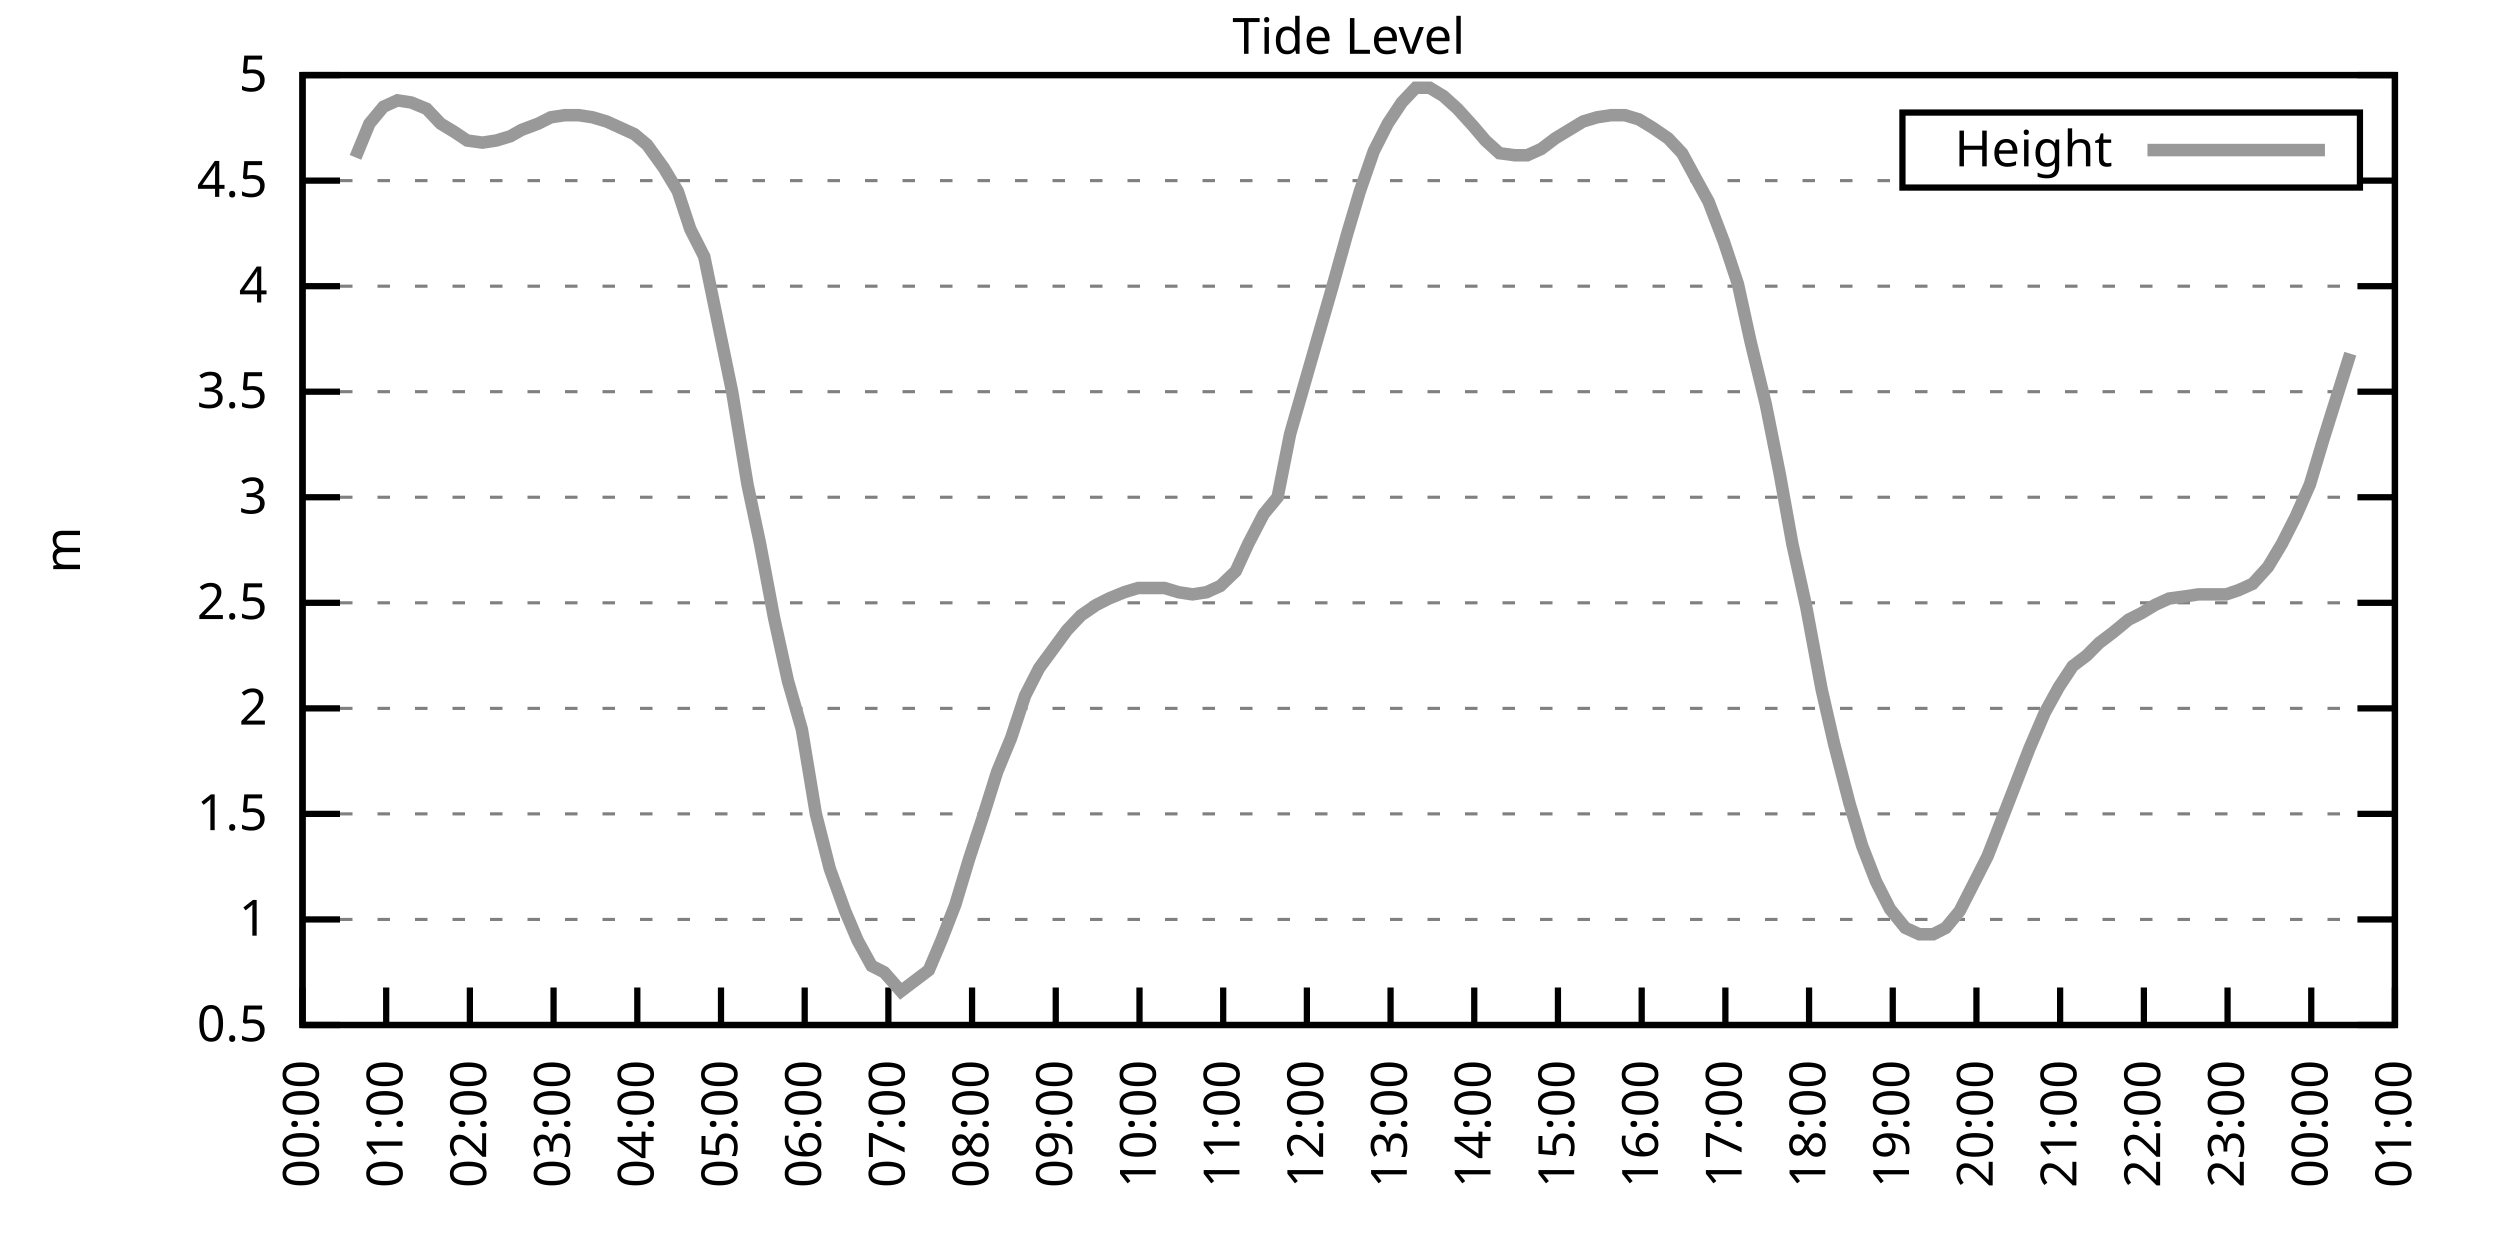
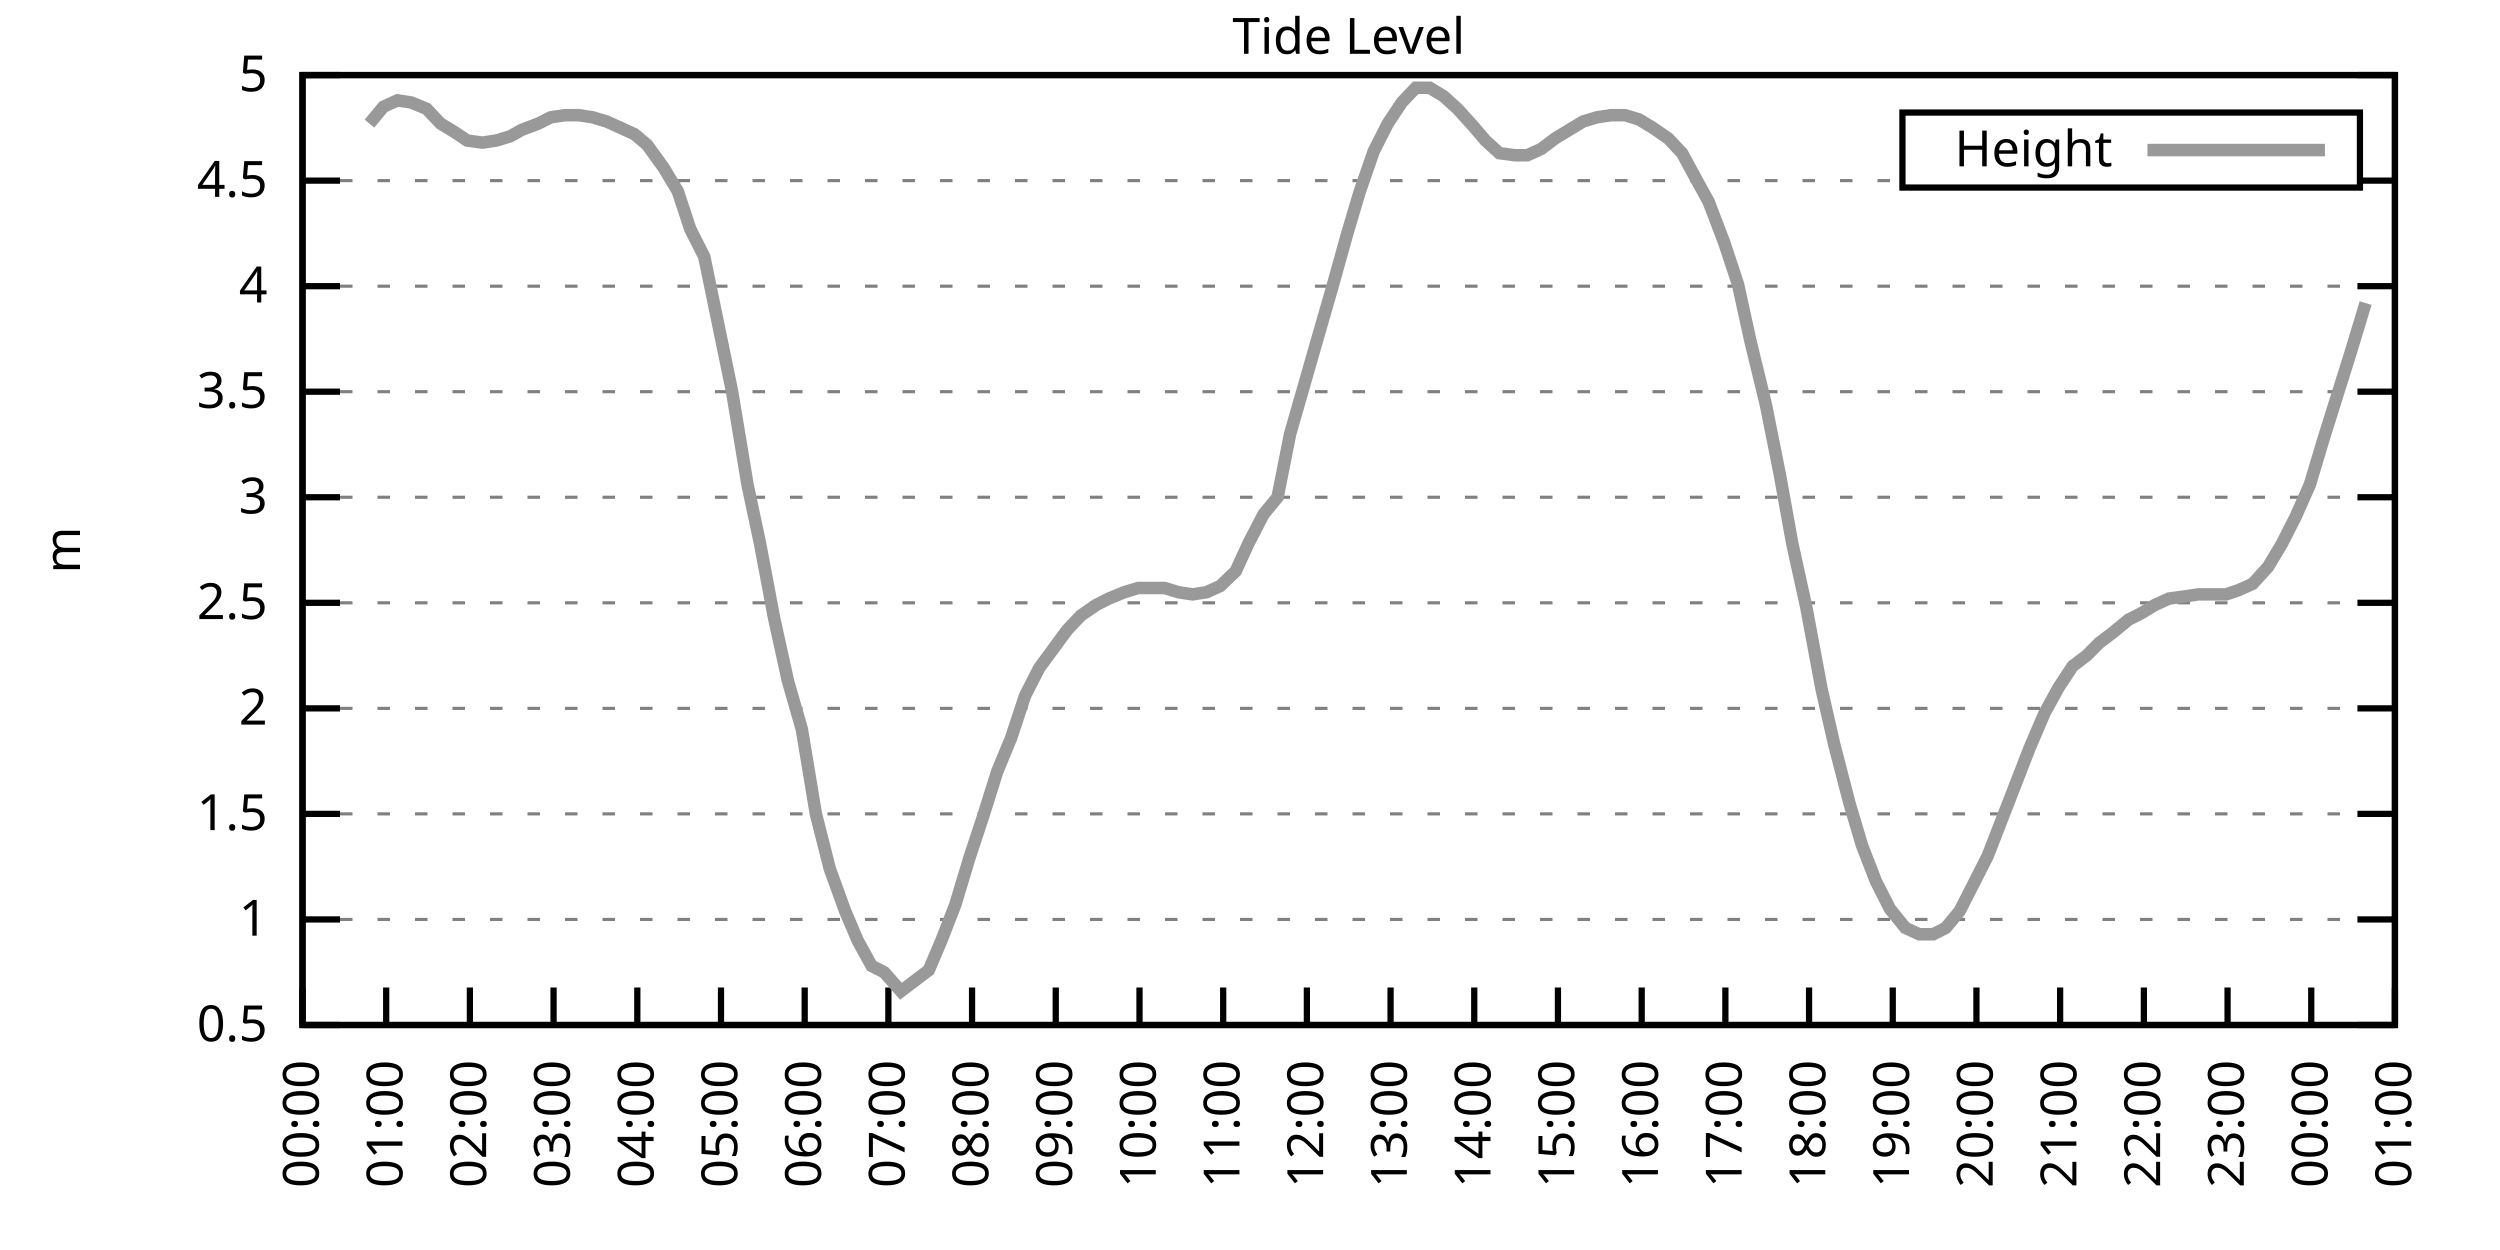
<svg xmlns="http://www.w3.org/2000/svg" xmlns:xlink="http://www.w3.org/1999/xlink" width="400" height="200" viewBox="0 0 400 200">
  <g id="gnuplot_canvas">
    <rect x="0" y="0" width="400" height="200" fill="none" />
    <defs>
      <circle id="gpDot" r="0.5" stroke-width="0.5" stroke="currentColor" />
      <path id="gpPt0" stroke-width="0.333" stroke="currentColor" d="M-1,0 h2 M0,-1 v2" />
      <path id="gpPt1" stroke-width="0.333" stroke="currentColor" d="M-1,-1 L1,1 M1,-1 L-1,1" />
      <path id="gpPt2" stroke-width="0.333" stroke="currentColor" d="M-1,0 L1,0 M0,-1 L0,1 M-1,-1 L1,1 M-1,1 L1,-1" />
      <rect id="gpPt3" stroke-width="0.333" stroke="currentColor" x="-1" y="-1" width="2" height="2" />
      <rect id="gpPt4" stroke-width="0.333" stroke="currentColor" fill="currentColor" x="-1" y="-1" width="2" height="2" />
      <circle id="gpPt5" stroke-width="0.333" stroke="currentColor" cx="0" cy="0" r="1" />
      <use xlink:href="#gpPt5" id="gpPt6" fill="currentColor" stroke="none" />
      <path id="gpPt7" stroke-width="0.333" stroke="currentColor" d="M0,-1.33 L-1.33,0.67 L1.33,0.67 z" />
      <use xlink:href="#gpPt7" id="gpPt8" fill="currentColor" stroke="none" />
      <use xlink:href="#gpPt7" id="gpPt9" stroke="currentColor" transform="rotate(180)" />
      <use xlink:href="#gpPt9" id="gpPt10" fill="currentColor" stroke="none" />
      <use xlink:href="#gpPt3" id="gpPt11" stroke="currentColor" transform="rotate(45)" />
      <use xlink:href="#gpPt11" id="gpPt12" fill="currentColor" stroke="none" />
      <path id="gpPt13" stroke-width="0.333" stroke="currentColor" d="M0,1.330 L1.265,0.411 L0.782,-1.067 L-0.782,-1.076 L-1.265,0.411 z" />
      <use xlink:href="#gpPt13" id="gpPt14" fill="currentColor" stroke="none" />
      <filter id="textbox" filterUnits="objectBoundingBox" x="0" y="0" height="1" width="1">
        <feFlood flood-color="white" flood-opacity="1" result="bgnd" />
        <feComposite in="SourceGraphic" in2="bgnd" operator="atop" />
      </filter>
      <filter id="greybox" filterUnits="objectBoundingBox" x="0" y="0" height="1" width="1">
        <feFlood flood-color="lightgrey" flood-opacity="1" result="grey" />
        <feComposite in="SourceGraphic" in2="grey" operator="atop" />
      </filter>
    </defs>
    <g fill="none" color="white" stroke="currentColor" stroke-width="1.00" stroke-linecap="butt" stroke-linejoin="miter">
</g>
    <g fill="none" color="black" stroke="currentColor" stroke-width="1.00" stroke-linecap="butt" stroke-linejoin="miter">
      <g stroke="none" shape-rendering="crispEdges">
        <polygon fill="rgb(255, 255, 255)" points="48.40,164.00 383.18,164.00 383.18,12.02 48.40,12.02 " />
      </g>
    </g>
    <g fill="none" color="black" stroke="currentColor" stroke-width="1.00" stroke-linecap="butt" stroke-linejoin="miter">
</g>
    <g fill="none" color="black" stroke="black" stroke-width="0.50" stroke-linecap="butt" stroke-linejoin="miter">
</g>
    <g fill="none" color="gray" stroke="currentColor" stroke-width="0.50" stroke-linecap="butt" stroke-linejoin="miter">
      <path stroke="gray" stroke-dasharray="2,4" class="gridline" d="M48.40,164.00 L383.19,164.00  " />
    </g>
    <g fill="none" color="gray" stroke="gray" stroke-width="1.00" stroke-linecap="butt" stroke-linejoin="miter">
</g>
    <g fill="none" color="black" stroke="currentColor" stroke-width="1.00" stroke-linecap="butt" stroke-linejoin="miter">
      <path stroke="black" d="M48.40,164.00 L54.40,164.00 M383.19,164.00 L377.19,164.00  " />
      <g transform="translate(42.80,166.60)" stroke="none" fill="black" font-family="Sans" font-size="8.00" text-anchor="end">
        <text>
          <tspan font-family="Sans"> 0.5</tspan>
        </text>
      </g>
    </g>
    <g fill="none" color="black" stroke="currentColor" stroke-width="1.00" stroke-linecap="butt" stroke-linejoin="miter">
</g>
    <g fill="none" color="black" stroke="black" stroke-width="0.50" stroke-linecap="butt" stroke-linejoin="miter">
</g>
    <g fill="none" color="gray" stroke="currentColor" stroke-width="0.50" stroke-linecap="butt" stroke-linejoin="miter">
      <path stroke="gray" stroke-dasharray="2,4" class="gridline" d="M48.40,147.11 L383.19,147.11  " />
    </g>
    <g fill="none" color="gray" stroke="gray" stroke-width="1.00" stroke-linecap="butt" stroke-linejoin="miter">
</g>
    <g fill="none" color="black" stroke="currentColor" stroke-width="1.00" stroke-linecap="butt" stroke-linejoin="miter">
      <path stroke="black" d="M48.40,147.11 L54.40,147.11 M383.19,147.11 L377.19,147.11  " />
      <g transform="translate(42.80,149.71)" stroke="none" fill="black" font-family="Sans" font-size="8.00" text-anchor="end">
        <text>
          <tspan font-family="Sans"> 1</tspan>
        </text>
      </g>
    </g>
    <g fill="none" color="black" stroke="currentColor" stroke-width="1.00" stroke-linecap="butt" stroke-linejoin="miter">
</g>
    <g fill="none" color="black" stroke="black" stroke-width="0.50" stroke-linecap="butt" stroke-linejoin="miter">
</g>
    <g fill="none" color="gray" stroke="currentColor" stroke-width="0.50" stroke-linecap="butt" stroke-linejoin="miter">
      <path stroke="gray" stroke-dasharray="2,4" class="gridline" d="M48.40,130.22 L383.19,130.22  " />
    </g>
    <g fill="none" color="gray" stroke="gray" stroke-width="1.00" stroke-linecap="butt" stroke-linejoin="miter">
</g>
    <g fill="none" color="black" stroke="currentColor" stroke-width="1.00" stroke-linecap="butt" stroke-linejoin="miter">
      <path stroke="black" d="M48.40,130.22 L54.40,130.22 M383.19,130.22 L377.19,130.22  " />
      <g transform="translate(42.80,132.82)" stroke="none" fill="black" font-family="Sans" font-size="8.00" text-anchor="end">
        <text>
          <tspan font-family="Sans"> 1.5</tspan>
        </text>
      </g>
    </g>
    <g fill="none" color="black" stroke="currentColor" stroke-width="1.00" stroke-linecap="butt" stroke-linejoin="miter">
</g>
    <g fill="none" color="black" stroke="black" stroke-width="0.50" stroke-linecap="butt" stroke-linejoin="miter">
</g>
    <g fill="none" color="gray" stroke="currentColor" stroke-width="0.50" stroke-linecap="butt" stroke-linejoin="miter">
      <path stroke="gray" stroke-dasharray="2,4" class="gridline" d="M48.40,113.34 L383.19,113.34  " />
    </g>
    <g fill="none" color="gray" stroke="gray" stroke-width="1.00" stroke-linecap="butt" stroke-linejoin="miter">
</g>
    <g fill="none" color="black" stroke="currentColor" stroke-width="1.00" stroke-linecap="butt" stroke-linejoin="miter">
      <path stroke="black" d="M48.40,113.34 L54.40,113.34 M383.19,113.34 L377.19,113.34  " />
      <g transform="translate(42.80,115.94)" stroke="none" fill="black" font-family="Sans" font-size="8.00" text-anchor="end">
        <text>
          <tspan font-family="Sans"> 2</tspan>
        </text>
      </g>
    </g>
    <g fill="none" color="black" stroke="currentColor" stroke-width="1.00" stroke-linecap="butt" stroke-linejoin="miter">
</g>
    <g fill="none" color="black" stroke="black" stroke-width="0.50" stroke-linecap="butt" stroke-linejoin="miter">
</g>
    <g fill="none" color="gray" stroke="currentColor" stroke-width="0.50" stroke-linecap="butt" stroke-linejoin="miter">
      <path stroke="gray" stroke-dasharray="2,4" class="gridline" d="M48.40,96.45 L383.19,96.45  " />
    </g>
    <g fill="none" color="gray" stroke="gray" stroke-width="1.00" stroke-linecap="butt" stroke-linejoin="miter">
</g>
    <g fill="none" color="black" stroke="currentColor" stroke-width="1.00" stroke-linecap="butt" stroke-linejoin="miter">
      <path stroke="black" d="M48.40,96.45 L54.40,96.45 M383.19,96.45 L377.19,96.45  " />
      <g transform="translate(42.80,99.05)" stroke="none" fill="black" font-family="Sans" font-size="8.00" text-anchor="end">
        <text>
          <tspan font-family="Sans"> 2.5</tspan>
        </text>
      </g>
    </g>
    <g fill="none" color="black" stroke="currentColor" stroke-width="1.00" stroke-linecap="butt" stroke-linejoin="miter">
</g>
    <g fill="none" color="black" stroke="black" stroke-width="0.50" stroke-linecap="butt" stroke-linejoin="miter">
</g>
    <g fill="none" color="gray" stroke="currentColor" stroke-width="0.50" stroke-linecap="butt" stroke-linejoin="miter">
      <path stroke="gray" stroke-dasharray="2,4" class="gridline" d="M48.40,79.56 L383.19,79.56  " />
    </g>
    <g fill="none" color="gray" stroke="gray" stroke-width="1.00" stroke-linecap="butt" stroke-linejoin="miter">
</g>
    <g fill="none" color="black" stroke="currentColor" stroke-width="1.00" stroke-linecap="butt" stroke-linejoin="miter">
      <path stroke="black" d="M48.40,79.56 L54.40,79.56 M383.19,79.56 L377.19,79.56  " />
      <g transform="translate(42.80,82.16)" stroke="none" fill="black" font-family="Sans" font-size="8.00" text-anchor="end">
        <text>
          <tspan font-family="Sans"> 3</tspan>
        </text>
      </g>
    </g>
    <g fill="none" color="black" stroke="currentColor" stroke-width="1.00" stroke-linecap="butt" stroke-linejoin="miter">
</g>
    <g fill="none" color="black" stroke="black" stroke-width="0.50" stroke-linecap="butt" stroke-linejoin="miter">
</g>
    <g fill="none" color="gray" stroke="currentColor" stroke-width="0.50" stroke-linecap="butt" stroke-linejoin="miter">
      <path stroke="gray" stroke-dasharray="2,4" class="gridline" d="M48.40,62.67 L383.19,62.67  " />
    </g>
    <g fill="none" color="gray" stroke="gray" stroke-width="1.00" stroke-linecap="butt" stroke-linejoin="miter">
</g>
    <g fill="none" color="black" stroke="currentColor" stroke-width="1.00" stroke-linecap="butt" stroke-linejoin="miter">
      <path stroke="black" d="M48.40,62.67 L54.40,62.67 M383.19,62.67 L377.19,62.67  " />
      <g transform="translate(42.80,65.27)" stroke="none" fill="black" font-family="Sans" font-size="8.00" text-anchor="end">
        <text>
          <tspan font-family="Sans"> 3.5</tspan>
        </text>
      </g>
    </g>
    <g fill="none" color="black" stroke="currentColor" stroke-width="1.00" stroke-linecap="butt" stroke-linejoin="miter">
</g>
    <g fill="none" color="black" stroke="black" stroke-width="0.50" stroke-linecap="butt" stroke-linejoin="miter">
</g>
    <g fill="none" color="gray" stroke="currentColor" stroke-width="0.50" stroke-linecap="butt" stroke-linejoin="miter">
      <path stroke="gray" stroke-dasharray="2,4" class="gridline" d="M48.40,45.79 L383.19,45.79  " />
    </g>
    <g fill="none" color="gray" stroke="gray" stroke-width="1.00" stroke-linecap="butt" stroke-linejoin="miter">
</g>
    <g fill="none" color="black" stroke="currentColor" stroke-width="1.00" stroke-linecap="butt" stroke-linejoin="miter">
      <path stroke="black" d="M48.40,45.79 L54.40,45.79 M383.19,45.79 L377.19,45.79  " />
      <g transform="translate(42.80,48.39)" stroke="none" fill="black" font-family="Sans" font-size="8.00" text-anchor="end">
        <text>
          <tspan font-family="Sans"> 4</tspan>
        </text>
      </g>
    </g>
    <g fill="none" color="black" stroke="currentColor" stroke-width="1.00" stroke-linecap="butt" stroke-linejoin="miter">
</g>
    <g fill="none" color="black" stroke="black" stroke-width="0.50" stroke-linecap="butt" stroke-linejoin="miter">
</g>
    <g fill="none" color="gray" stroke="currentColor" stroke-width="0.50" stroke-linecap="butt" stroke-linejoin="miter">
      <path stroke="gray" stroke-dasharray="2,4" class="gridline" d="M48.40,28.90 L304.39,28.90 M377.59,28.90 L383.19,28.90  " />
    </g>
    <g fill="none" color="gray" stroke="gray" stroke-width="1.00" stroke-linecap="butt" stroke-linejoin="miter">
</g>
    <g fill="none" color="black" stroke="currentColor" stroke-width="1.00" stroke-linecap="butt" stroke-linejoin="miter">
      <path stroke="black" d="M48.40,28.90 L54.40,28.90 M383.19,28.90 L377.19,28.90  " />
      <g transform="translate(42.80,31.50)" stroke="none" fill="black" font-family="Sans" font-size="8.00" text-anchor="end">
        <text>
          <tspan font-family="Sans"> 4.5</tspan>
        </text>
      </g>
    </g>
    <g fill="none" color="black" stroke="currentColor" stroke-width="1.00" stroke-linecap="butt" stroke-linejoin="miter">
</g>
    <g fill="none" color="black" stroke="black" stroke-width="0.50" stroke-linecap="butt" stroke-linejoin="miter">
</g>
    <g fill="none" color="gray" stroke="currentColor" stroke-width="0.50" stroke-linecap="butt" stroke-linejoin="miter">
      <path stroke="gray" stroke-dasharray="2,4" class="gridline" d="M48.40,12.01 L383.19,12.01  " />
    </g>
    <g fill="none" color="gray" stroke="gray" stroke-width="1.00" stroke-linecap="butt" stroke-linejoin="miter">
</g>
    <g fill="none" color="black" stroke="currentColor" stroke-width="1.00" stroke-linecap="butt" stroke-linejoin="miter">
      <path stroke="black" d="M48.40,12.01 L54.40,12.01 M383.19,12.01 L377.19,12.01  " />
      <g transform="translate(42.80,14.61)" stroke="none" fill="black" font-family="Sans" font-size="8.00" text-anchor="end">
        <text>
          <tspan font-family="Sans"> 5</tspan>
        </text>
      </g>
    </g>
    <g fill="none" color="black" stroke="currentColor" stroke-width="1.00" stroke-linecap="butt" stroke-linejoin="miter">
      <path stroke="black" d="M48.40,164.00 L48.40,158.00  " />
      <g transform="translate(51.00,169.60) rotate(270.00)" stroke="none" fill="black" font-family="Sans" font-size="8.00" text-anchor="end">
        <text>
          <tspan font-family="Sans">00:00</tspan>
        </text>
      </g>
    </g>
    <g fill="none" color="black" stroke="currentColor" stroke-width="1.00" stroke-linecap="butt" stroke-linejoin="miter">
      <path stroke="black" d="M61.79,164.00 L61.79,158.00  " />
      <g transform="translate(64.39,169.60) rotate(270.00)" stroke="none" fill="black" font-family="Sans" font-size="8.00" text-anchor="end">
        <text>
          <tspan font-family="Sans">01:00</tspan>
        </text>
      </g>
    </g>
    <g fill="none" color="black" stroke="currentColor" stroke-width="1.00" stroke-linecap="butt" stroke-linejoin="miter">
      <path stroke="black" d="M75.18,164.00 L75.18,158.00  " />
      <g transform="translate(77.78,169.60) rotate(270.00)" stroke="none" fill="black" font-family="Sans" font-size="8.00" text-anchor="end">
        <text>
          <tspan font-family="Sans">02:00</tspan>
        </text>
      </g>
    </g>
    <g fill="none" color="black" stroke="currentColor" stroke-width="1.00" stroke-linecap="butt" stroke-linejoin="miter">
      <path stroke="black" d="M88.57,164.00 L88.57,158.00  " />
      <g transform="translate(91.17,169.60) rotate(270.00)" stroke="none" fill="black" font-family="Sans" font-size="8.00" text-anchor="end">
        <text>
          <tspan font-family="Sans">03:00</tspan>
        </text>
      </g>
    </g>
    <g fill="none" color="black" stroke="currentColor" stroke-width="1.00" stroke-linecap="butt" stroke-linejoin="miter">
      <path stroke="black" d="M101.97,164.00 L101.97,158.00  " />
      <g transform="translate(104.57,169.60) rotate(270.00)" stroke="none" fill="black" font-family="Sans" font-size="8.00" text-anchor="end">
        <text>
          <tspan font-family="Sans">04:00</tspan>
        </text>
      </g>
    </g>
    <g fill="none" color="black" stroke="currentColor" stroke-width="1.00" stroke-linecap="butt" stroke-linejoin="miter">
      <path stroke="black" d="M115.36,164.00 L115.36,158.00  " />
      <g transform="translate(117.96,169.60) rotate(270.00)" stroke="none" fill="black" font-family="Sans" font-size="8.00" text-anchor="end">
        <text>
          <tspan font-family="Sans">05:00</tspan>
        </text>
      </g>
    </g>
    <g fill="none" color="black" stroke="currentColor" stroke-width="1.00" stroke-linecap="butt" stroke-linejoin="miter">
      <path stroke="black" d="M128.75,164.00 L128.75,158.00  " />
      <g transform="translate(131.35,169.60) rotate(270.00)" stroke="none" fill="black" font-family="Sans" font-size="8.00" text-anchor="end">
        <text>
          <tspan font-family="Sans">06:00</tspan>
        </text>
      </g>
    </g>
    <g fill="none" color="black" stroke="currentColor" stroke-width="1.00" stroke-linecap="butt" stroke-linejoin="miter">
      <path stroke="black" d="M142.14,164.00 L142.14,158.00  " />
      <g transform="translate(144.74,169.60) rotate(270.00)" stroke="none" fill="black" font-family="Sans" font-size="8.00" text-anchor="end">
        <text>
          <tspan font-family="Sans">07:00</tspan>
        </text>
      </g>
    </g>
    <g fill="none" color="black" stroke="currentColor" stroke-width="1.00" stroke-linecap="butt" stroke-linejoin="miter">
      <path stroke="black" d="M155.53,164.00 L155.53,158.00  " />
      <g transform="translate(158.13,169.60) rotate(270.00)" stroke="none" fill="black" font-family="Sans" font-size="8.00" text-anchor="end">
        <text>
          <tspan font-family="Sans">08:00</tspan>
        </text>
      </g>
    </g>
    <g fill="none" color="black" stroke="currentColor" stroke-width="1.00" stroke-linecap="butt" stroke-linejoin="miter">
      <path stroke="black" d="M168.92,164.00 L168.92,158.00  " />
      <g transform="translate(171.52,169.60) rotate(270.00)" stroke="none" fill="black" font-family="Sans" font-size="8.00" text-anchor="end">
        <text>
          <tspan font-family="Sans">09:00</tspan>
        </text>
      </g>
    </g>
    <g fill="none" color="black" stroke="currentColor" stroke-width="1.00" stroke-linecap="butt" stroke-linejoin="miter">
      <path stroke="black" d="M182.32,164.00 L182.32,158.00  " />
      <g transform="translate(184.92,169.60) rotate(270.00)" stroke="none" fill="black" font-family="Sans" font-size="8.00" text-anchor="end">
        <text>
          <tspan font-family="Sans">10:00</tspan>
        </text>
      </g>
    </g>
    <g fill="none" color="black" stroke="currentColor" stroke-width="1.00" stroke-linecap="butt" stroke-linejoin="miter">
      <path stroke="black" d="M195.71,164.00 L195.71,158.00  " />
      <g transform="translate(198.31,169.60) rotate(270.00)" stroke="none" fill="black" font-family="Sans" font-size="8.00" text-anchor="end">
        <text>
          <tspan font-family="Sans">11:00</tspan>
        </text>
      </g>
    </g>
    <g fill="none" color="black" stroke="currentColor" stroke-width="1.00" stroke-linecap="butt" stroke-linejoin="miter">
      <path stroke="black" d="M209.10,164.00 L209.10,158.00  " />
      <g transform="translate(211.70,169.60) rotate(270.00)" stroke="none" fill="black" font-family="Sans" font-size="8.00" text-anchor="end">
        <text>
          <tspan font-family="Sans">12:00</tspan>
        </text>
      </g>
    </g>
    <g fill="none" color="black" stroke="currentColor" stroke-width="1.00" stroke-linecap="butt" stroke-linejoin="miter">
      <path stroke="black" d="M222.49,164.00 L222.49,158.00  " />
      <g transform="translate(225.09,169.60) rotate(270.00)" stroke="none" fill="black" font-family="Sans" font-size="8.00" text-anchor="end">
        <text>
          <tspan font-family="Sans">13:00</tspan>
        </text>
      </g>
    </g>
    <g fill="none" color="black" stroke="currentColor" stroke-width="1.00" stroke-linecap="butt" stroke-linejoin="miter">
      <path stroke="black" d="M235.88,164.00 L235.88,158.00  " />
      <g transform="translate(238.48,169.60) rotate(270.00)" stroke="none" fill="black" font-family="Sans" font-size="8.00" text-anchor="end">
        <text>
          <tspan font-family="Sans">14:00</tspan>
        </text>
      </g>
    </g>
    <g fill="none" color="black" stroke="currentColor" stroke-width="1.00" stroke-linecap="butt" stroke-linejoin="miter">
      <path stroke="black" d="M249.27,164.00 L249.27,158.00  " />
      <g transform="translate(251.87,169.60) rotate(270.00)" stroke="none" fill="black" font-family="Sans" font-size="8.00" text-anchor="end">
        <text>
          <tspan font-family="Sans">15:00</tspan>
        </text>
      </g>
    </g>
    <g fill="none" color="black" stroke="currentColor" stroke-width="1.00" stroke-linecap="butt" stroke-linejoin="miter">
      <path stroke="black" d="M262.67,164.00 L262.67,158.00  " />
      <g transform="translate(265.27,169.60) rotate(270.00)" stroke="none" fill="black" font-family="Sans" font-size="8.00" text-anchor="end">
        <text>
          <tspan font-family="Sans">16:00</tspan>
        </text>
      </g>
    </g>
    <g fill="none" color="black" stroke="currentColor" stroke-width="1.00" stroke-linecap="butt" stroke-linejoin="miter">
      <path stroke="black" d="M276.06,164.00 L276.06,158.00  " />
      <g transform="translate(278.66,169.60) rotate(270.00)" stroke="none" fill="black" font-family="Sans" font-size="8.00" text-anchor="end">
        <text>
          <tspan font-family="Sans">17:00</tspan>
        </text>
      </g>
    </g>
    <g fill="none" color="black" stroke="currentColor" stroke-width="1.00" stroke-linecap="butt" stroke-linejoin="miter">
      <path stroke="black" d="M289.45,164.00 L289.45,158.00  " />
      <g transform="translate(292.05,169.60) rotate(270.00)" stroke="none" fill="black" font-family="Sans" font-size="8.00" text-anchor="end">
        <text>
          <tspan font-family="Sans">18:00</tspan>
        </text>
      </g>
    </g>
    <g fill="none" color="black" stroke="currentColor" stroke-width="1.00" stroke-linecap="butt" stroke-linejoin="miter">
      <path stroke="black" d="M302.84,164.00 L302.84,158.00  " />
      <g transform="translate(305.44,169.60) rotate(270.00)" stroke="none" fill="black" font-family="Sans" font-size="8.00" text-anchor="end">
        <text>
          <tspan font-family="Sans">19:00</tspan>
        </text>
      </g>
    </g>
    <g fill="none" color="black" stroke="currentColor" stroke-width="1.00" stroke-linecap="butt" stroke-linejoin="miter">
      <path stroke="black" d="M316.23,164.00 L316.23,158.00  " />
      <g transform="translate(318.83,169.60) rotate(270.00)" stroke="none" fill="black" font-family="Sans" font-size="8.00" text-anchor="end">
        <text>
          <tspan font-family="Sans">20:00</tspan>
        </text>
      </g>
    </g>
    <g fill="none" color="black" stroke="currentColor" stroke-width="1.00" stroke-linecap="butt" stroke-linejoin="miter">
      <path stroke="black" d="M329.62,164.00 L329.62,158.00  " />
      <g transform="translate(332.22,169.60) rotate(270.00)" stroke="none" fill="black" font-family="Sans" font-size="8.00" text-anchor="end">
        <text>
          <tspan font-family="Sans">21:00</tspan>
        </text>
      </g>
    </g>
    <g fill="none" color="black" stroke="currentColor" stroke-width="1.00" stroke-linecap="butt" stroke-linejoin="miter">
      <path stroke="black" d="M343.02,164.00 L343.02,158.00  " />
      <g transform="translate(345.62,169.60) rotate(270.00)" stroke="none" fill="black" font-family="Sans" font-size="8.00" text-anchor="end">
        <text>
          <tspan font-family="Sans">22:00</tspan>
        </text>
      </g>
    </g>
    <g fill="none" color="black" stroke="currentColor" stroke-width="1.00" stroke-linecap="butt" stroke-linejoin="miter">
      <path stroke="black" d="M356.41,164.00 L356.41,158.00  " />
      <g transform="translate(359.01,169.60) rotate(270.00)" stroke="none" fill="black" font-family="Sans" font-size="8.00" text-anchor="end">
        <text>
          <tspan font-family="Sans">23:00</tspan>
        </text>
      </g>
    </g>
    <g fill="none" color="black" stroke="currentColor" stroke-width="1.00" stroke-linecap="butt" stroke-linejoin="miter">
      <path stroke="black" d="M369.80,164.00 L369.80,158.00  " />
      <g transform="translate(372.40,169.60) rotate(270.00)" stroke="none" fill="black" font-family="Sans" font-size="8.00" text-anchor="end">
        <text>
          <tspan font-family="Sans">00:00</tspan>
        </text>
      </g>
    </g>
    <g fill="none" color="black" stroke="currentColor" stroke-width="1.00" stroke-linecap="butt" stroke-linejoin="miter">
      <path stroke="black" d="M383.19,164.00 L383.19,158.00  " />
      <g transform="translate(385.79,169.60) rotate(270.00)" stroke="none" fill="black" font-family="Sans" font-size="8.00" text-anchor="end">
        <text>
          <tspan font-family="Sans">01:00</tspan>
        </text>
      </g>
    </g>
    <g fill="none" color="black" stroke="currentColor" stroke-width="1.00" stroke-linecap="butt" stroke-linejoin="miter">
</g>
    <g fill="none" color="black" stroke="currentColor" stroke-width="1.00" stroke-linecap="butt" stroke-linejoin="miter">
      <path stroke="black" d="M48.40,12.01 L48.40,164.00 L383.19,164.00 L383.19,12.01 L48.40,12.01 Z  " />
    </g>
    <g fill="none" color="black" stroke="currentColor" stroke-width="1.00" stroke-linecap="butt" stroke-linejoin="miter">
</g>
    <g fill="none" color="black" stroke="currentColor" stroke-width="1.00" stroke-linecap="butt" stroke-linejoin="miter">
      <path stroke="black" d="M304.39,30.01 L304.39,18.01 L377.59,18.01 L377.59,30.01 L304.39,30.01 Z  " />
    </g>
    <g id="Tide_level_plot_1">
      <g fill="none" color="white" stroke="black" stroke-width="2.00" stroke-linecap="butt" stroke-linejoin="miter">
</g>
      <g fill="none" color="black" stroke="currentColor" stroke-width="2.00" stroke-linecap="butt" stroke-linejoin="miter">
        <g transform="translate(337.99,26.61)" stroke="none" fill="black" font-family="Sans" font-size="8.00" text-anchor="end">
          <text>
            <tspan font-family="Sans">Height</tspan>
          </text>
        </g>
      </g>
      <g fill="none" color="black" stroke="currentColor" stroke-width="2.00" stroke-linecap="butt" stroke-linejoin="miter">
-         <path stroke="rgb(153, 153, 153)" d="M343.59,24.01 L371.99,24.01 M56.88,25.18 L59.11,19.78 L61.35,17.08 L63.58,16.06 L65.81,16.40 L68.26,17.41   L70.50,19.78 L72.73,21.13 L74.74,22.48 L77.19,22.82 L79.42,22.48 L81.66,21.80 L83.44,20.79 L86.12,19.78   L88.13,18.77 L90.36,18.43 L92.59,18.43 L94.82,18.77 L97.06,19.44 L99.29,20.45 L101.52,21.47 L103.53,23.16   L106.21,26.87 L108.44,30.59 L110.45,36.67 L112.68,41.06 L114.91,51.87 L117.14,62.67 L119.60,77.53 L121.61,86.99   L123.84,98.81 L126.07,108.95 L128.30,116.71 L130.54,130.22 L132.77,139.01 L135.22,145.76 L137.23,150.49 L139.46,154.54   L141.47,155.56 L144.15,158.60 L146.38,156.91 L148.61,155.22 L150.62,150.49 L152.85,144.75 L155.09,137.32 L157.32,130.56   L159.55,123.47 L161.78,118.07 L164.01,111.31 L166.25,106.92 L168.48,103.88 L170.71,100.84 L172.94,98.48 L175.40,96.79   L177.41,95.77 L179.86,94.76 L182.09,94.08 L184.10,94.08 L186.33,94.08 L188.57,94.76 L190.80,95.10 L193.03,94.76   L195.26,93.75 L197.72,91.38 L199.73,86.99 L202.18,82.26 L204.41,79.56 L206.42,69.43 L208.65,61.66 L210.88,53.89   L213.12,46.12 L215.57,37.34 L217.58,30.59 L219.81,24.17 L222.04,19.78 L224.28,16.40 L226.51,14.04 L228.74,14.04   L230.97,15.39 L233.20,17.41 L235.66,20.12 L237.67,22.48 L239.90,24.51 L242.36,24.84 L244.36,24.84 L246.60,23.83   L248.83,22.14 L251.06,20.79 L253.29,19.44 L255.52,18.77 L257.76,18.43 L259.99,18.43 L262.22,19.10 L264.45,20.45   L266.91,22.14 L269.14,24.51 L271.15,28.22 L273.38,32.28 L275.83,38.69 L278.07,45.45 L280.07,54.57 L282.53,64.70   L284.76,75.85 L286.77,86.99 L289.00,97.12 L291.46,110.30 L293.47,119.08 L295.92,128.54 L297.93,135.29 L300.16,141.03   L302.39,145.42 L304.85,148.46 L307.08,149.48 L309.31,149.48 L311.32,148.46 L313.55,145.76 L315.79,141.37 L318.02,136.98   L320.25,131.24 L322.48,125.50 L324.71,119.75 L327.17,114.01 L329.40,109.96 L331.63,106.58 L333.86,104.89 L335.87,102.87   L338.10,101.18 L340.56,99.15 L342.57,98.14 L344.80,96.79 L347.03,95.77 L349.49,95.44 L351.72,95.10 L353.73,95.10   L356.18,95.10 L358.19,94.42 L360.42,93.41 L362.88,90.71 L365.11,86.99 L367.34,82.60 L369.58,77.53 L371.81,70.10   L373.82,63.69 L376.05,56.59  " />
+         <path stroke="rgb(153, 153, 153)" d="M343.59,24.01 L371.99,24.01 M59.11,19.78 L61.35,17.08 L63.58,16.06 L65.81,16.40 L68.26,17.41 L70.50,19.78   L72.73,21.13 L74.74,22.48 L77.19,22.82 L79.42,22.48 L81.66,21.80 L83.44,20.79 L86.12,19.78 L88.13,18.77   L90.36,18.43 L92.59,18.43 L94.82,18.77 L97.06,19.44 L99.29,20.45 L101.52,21.47 L103.53,23.16 L106.21,26.87   L108.44,30.59 L110.45,36.67 L112.68,41.06 L114.91,51.87 L117.14,62.67 L119.60,77.53 L121.61,86.99 L123.84,98.81   L126.07,108.95 L128.30,116.71 L130.54,130.22 L132.77,139.01 L135.22,145.76 L137.23,150.49 L139.46,154.54 L141.47,155.56   L144.15,158.60 L146.38,156.91 L148.61,155.22 L150.62,150.49 L152.85,144.75 L155.09,137.32 L157.32,130.56 L159.55,123.47   L161.78,118.07 L164.01,111.31 L166.25,106.92 L168.48,103.88 L170.71,100.84 L172.94,98.48 L175.40,96.79 L177.41,95.77   L179.86,94.76 L182.09,94.08 L184.10,94.08 L186.33,94.08 L188.57,94.76 L190.80,95.10 L193.03,94.76 L195.26,93.75   L197.72,91.38 L199.73,86.99 L202.18,82.26 L204.41,79.56 L206.42,69.43 L208.65,61.66 L210.88,53.89 L213.12,46.12   L215.57,37.34 L217.58,30.59 L219.81,24.17 L222.04,19.78 L224.28,16.40 L226.51,14.04 L228.74,14.04 L230.97,15.39   L233.20,17.41 L235.66,20.12 L237.67,22.48 L239.90,24.51 L242.36,24.84 L244.36,24.84 L246.60,23.83 L248.83,22.14   L251.06,20.79 L253.29,19.44 L255.52,18.77 L257.76,18.43 L259.99,18.43 L262.22,19.10 L264.45,20.45 L266.91,22.14   L269.14,24.51 L271.15,28.22 L273.38,32.28 L275.83,38.69 L278.07,45.45 L280.07,54.57 L282.53,64.70 L284.76,75.85   L286.77,86.99 L289.00,97.12 L291.46,110.30 L293.47,119.08 L295.92,128.54 L297.93,135.29 L300.16,141.03 L302.39,145.42   L304.85,148.46 L307.08,149.48 L309.31,149.48 L311.32,148.46 L313.55,145.76 L315.79,141.37 L318.02,136.98 L320.25,131.24   L322.48,125.50 L324.71,119.75 L327.17,114.01 L329.40,109.96 L331.63,106.58 L333.86,104.89 L335.87,102.87 L338.10,101.18   L340.56,99.15 L342.57,98.14 L344.80,96.79 L347.03,95.77 L349.49,95.44 L351.72,95.10 L353.73,95.10 L356.18,95.10   L358.19,94.42 L360.42,93.41 L362.88,90.71 L365.11,86.99 L367.34,82.60 L369.58,77.53 L371.81,70.10 L373.82,63.69   L376.05,56.59 L378.50,48.49  " />
      </g>
    </g>
    <g fill="none" color="black" stroke="currentColor" stroke-width="2.00" stroke-linecap="butt" stroke-linejoin="miter">
</g>
    <g fill="none" color="black" stroke="black" stroke-width="1.00" stroke-linecap="butt" stroke-linejoin="miter">
</g>
    <g fill="none" color="black" stroke="currentColor" stroke-width="1.00" stroke-linecap="butt" stroke-linejoin="miter">
      <path stroke="black" d="M48.40,12.01 L48.40,164.00 L383.19,164.00 L383.19,12.01 L48.40,12.01 Z  " />
      <g transform="translate(12.80,88.01) rotate(270.00)" stroke="none" fill="black" font-family="Sans" font-size="8.00" text-anchor="middle">
        <text>
          <tspan font-family="Sans">m</tspan>
        </text>
      </g>
    </g>
    <g fill="none" color="black" stroke="currentColor" stroke-width="1.00" stroke-linecap="butt" stroke-linejoin="miter">
</g>
    <g fill="none" color="black" stroke="currentColor" stroke-width="1.00" stroke-linecap="butt" stroke-linejoin="miter">
      <g transform="translate(215.79,8.61)" stroke="none" fill="black" font-family="Sans" font-size="8.00" text-anchor="middle">
        <text>
          <tspan font-family="Sans">Tide Level</tspan>
        </text>
      </g>
    </g>
    <g fill="none" color="black" stroke="currentColor" stroke-width="1.00" stroke-linecap="butt" stroke-linejoin="miter">
</g>
  </g>
</svg>
